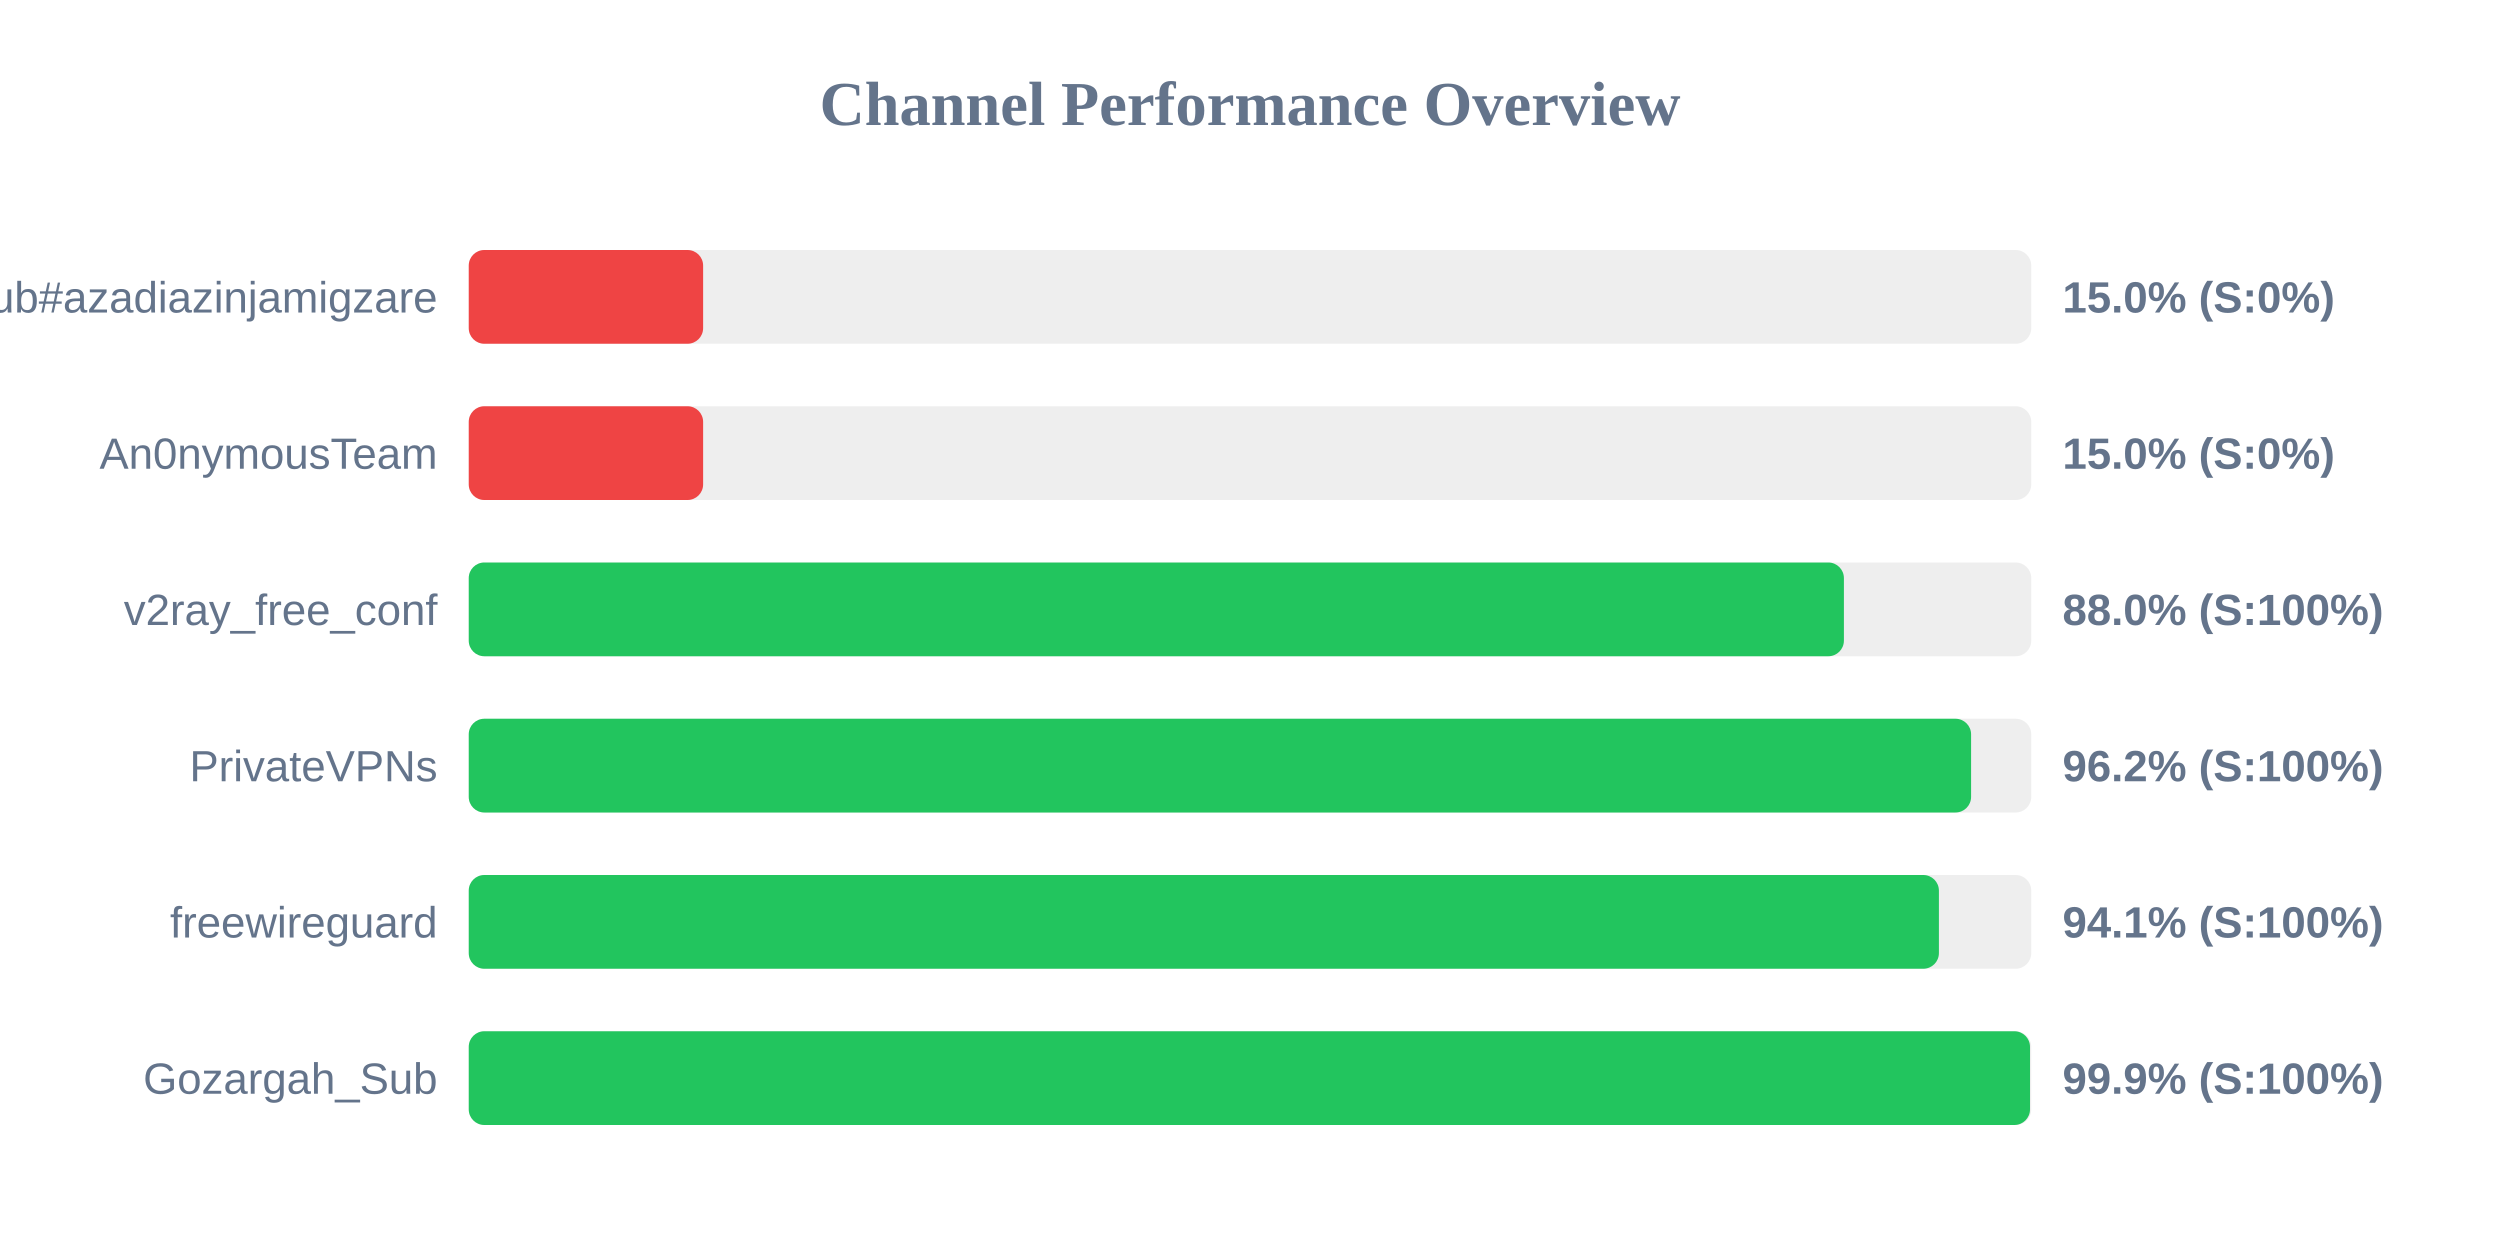
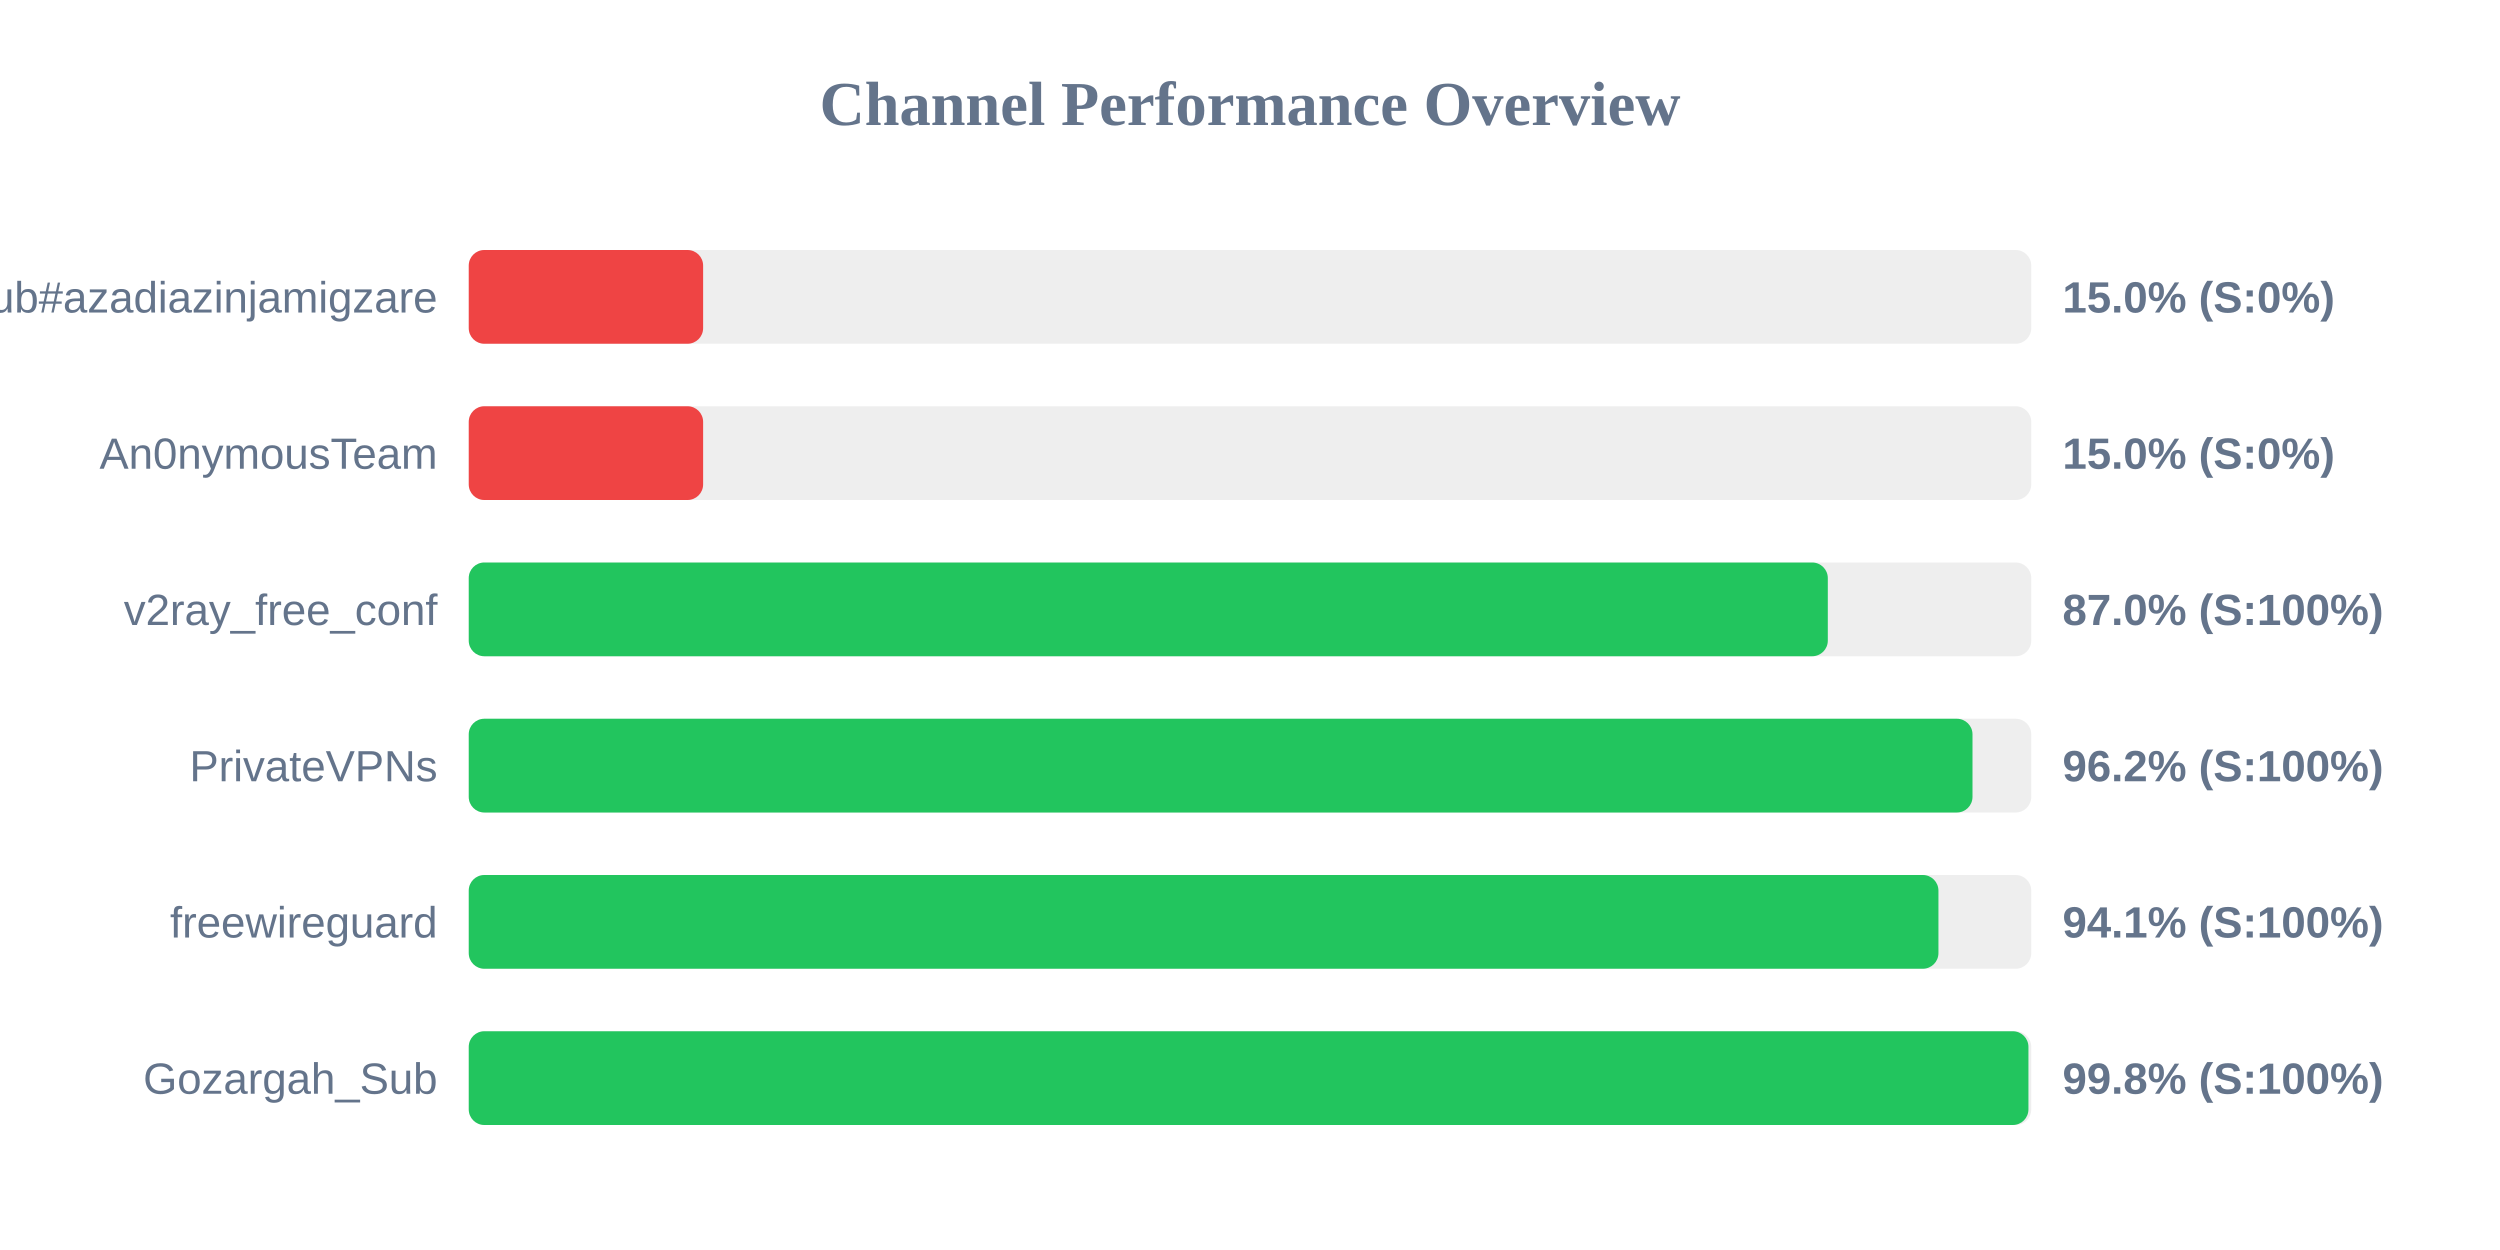
<svg xmlns="http://www.w3.org/2000/svg" width="800" height="400" version="1.1">
  <style>
        .row { font: 14px Arial; fill: #64748b; }
        .score { font: bold 14px Arial; fill: #64748b; }
    </style>
  <text x="400" y="40" text-anchor="middle" font-size="20px" font-weight="bold" fill="#64748b">Channel Performance Overview</text>
  <rect x="150" y="80" width="500" height="30" fill="#eee" rx="5" />
  <rect x="150" y="80" width="75.0" height="30" fill="#ef4444" rx="5" />
  <text x="140" y="100" text-anchor="end" class="row">Sub#azadiazinjamigzare</text>
  <text x="660" y="100" text-anchor="start" class="score">15.0% (S:0%)</text>
  <rect x="150" y="130" width="500" height="30" fill="#eee" rx="5" />
  <rect x="150" y="130" width="75.0" height="30" fill="#ef4444" rx="5" />
  <text x="140" y="150" text-anchor="end" class="row">An0nymousTeam</text>
  <text x="660" y="150" text-anchor="start" class="score">15.0% (S:0%)</text>
  <rect x="150" y="180" width="500" height="30" fill="#eee" rx="5" />
-   <rect x="150" y="180" width="440.05" height="30" fill="#22c55e" rx="5" />
+   <rect x="150" y="180" width="434.9" height="30" fill="#22c55e" rx="5" />
  <text x="140" y="200" text-anchor="end" class="row">v2ray_free_conf</text>
-   <text x="660" y="200" text-anchor="start" class="score">88.0% (S:100%)</text>
+   <text x="660" y="200" text-anchor="start" class="score">87.0% (S:100%)</text>
  <rect x="150" y="230" width="500" height="30" fill="#eee" rx="5" />
-   <rect x="150" y="230" width="480.75" height="30" fill="#22c55e" rx="5" />
+   <rect x="150" y="230" width="481.2" height="30" fill="#22c55e" rx="5" />
  <text x="140" y="250" text-anchor="end" class="row">PrivateVPNs</text>
  <text x="660" y="250" text-anchor="start" class="score">96.2% (S:100%)</text>
  <rect x="150" y="280" width="500" height="30" fill="#eee" rx="5" />
-   <rect x="150" y="280" width="470.45" height="30" fill="#22c55e" rx="5" />
+   <rect x="150" y="280" width="470.3" height="30" fill="#22c55e" rx="5" />
  <text x="140" y="300" text-anchor="end" class="row">freewireguard</text>
  <text x="660" y="300" text-anchor="start" class="score">94.1% (S:100%)</text>
  <rect x="150" y="330" width="500" height="30" fill="#eee" rx="5" />
-   <rect x="150" y="330" width="499.6" height="30" fill="#22c55e" rx="5" />
+   <rect x="150" y="330" width="499.1" height="30" fill="#22c55e" rx="5" />
  <text x="140" y="350" text-anchor="end" class="row">Gozargah_Sub</text>
-   <text x="660" y="350" text-anchor="start" class="score">99.9% (S:100%)</text>
+   <text x="660" y="350" text-anchor="start" class="score">99.8% (S:100%)</text>
</svg>
